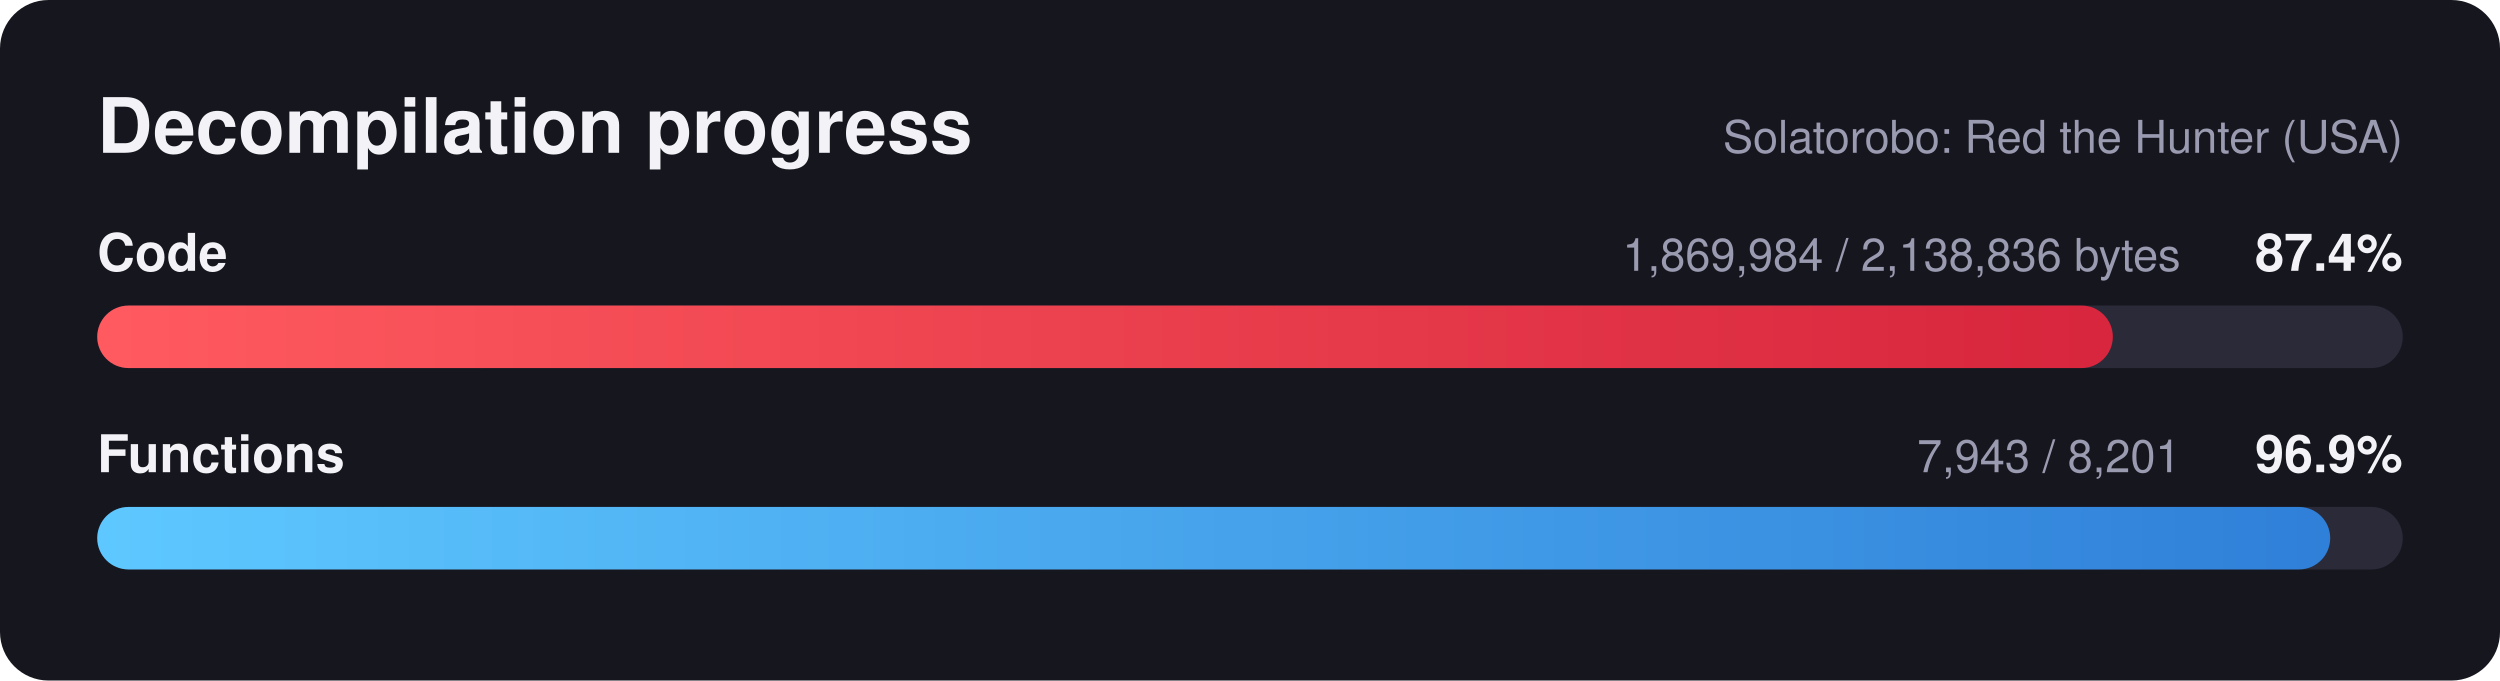
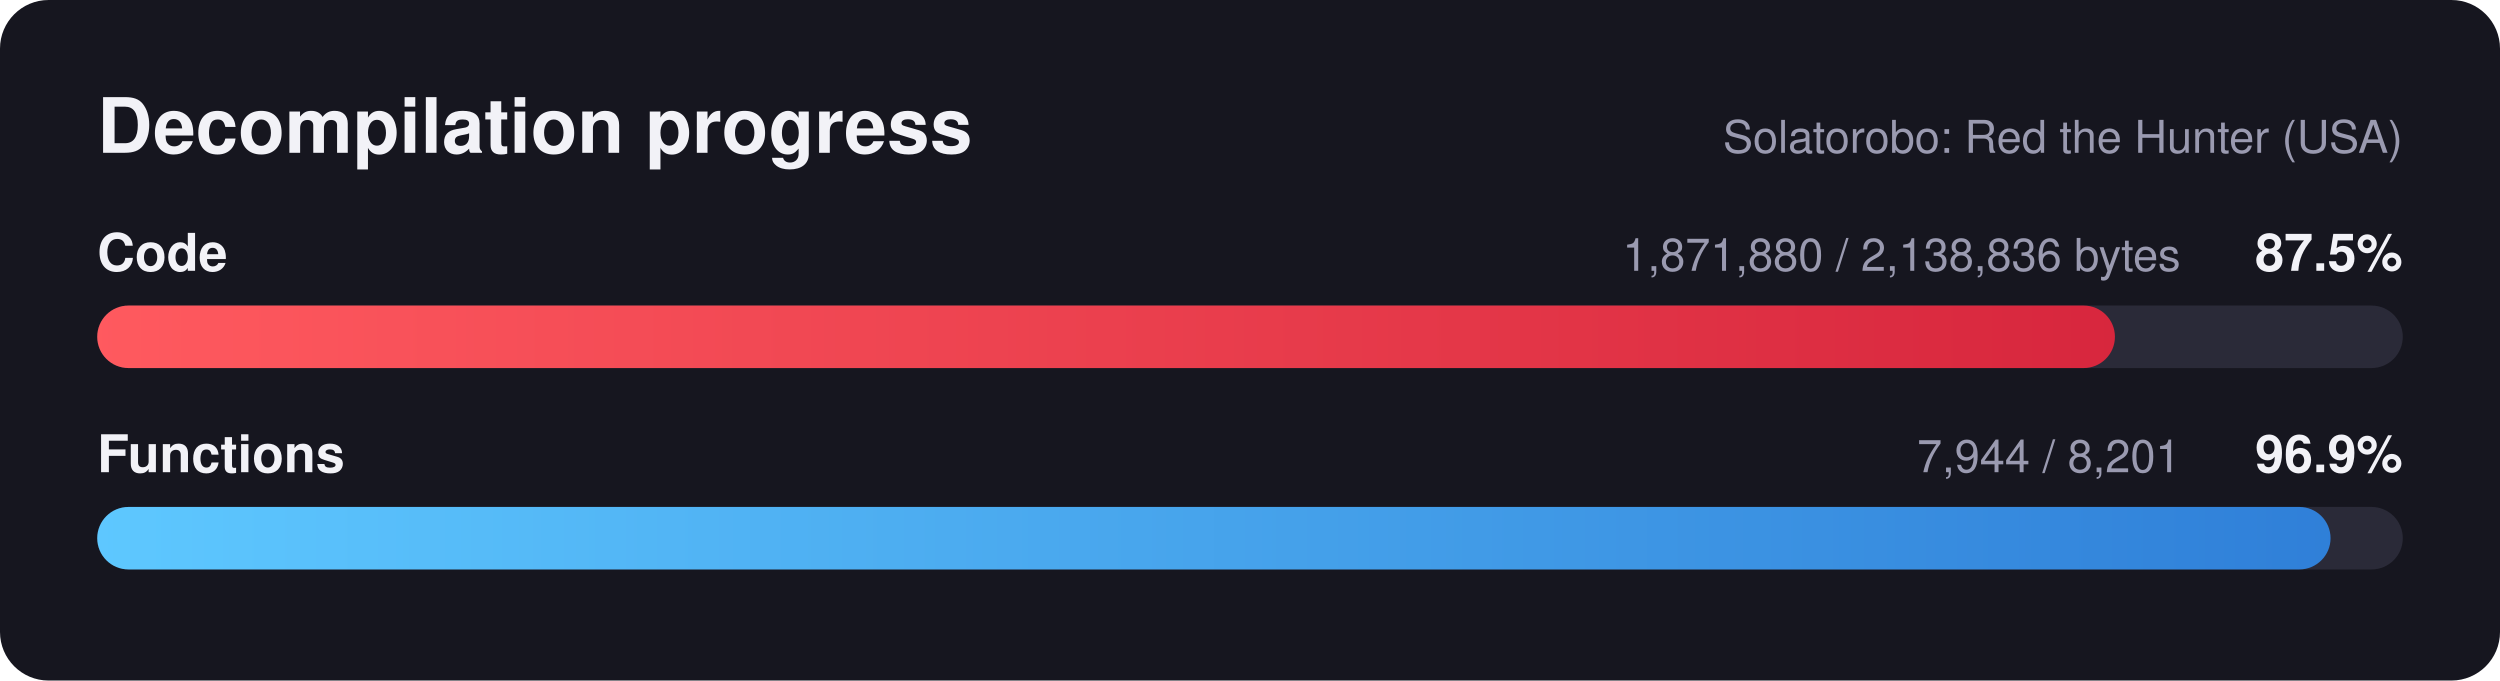
<svg xmlns="http://www.w3.org/2000/svg" width="720" height="196" viewBox="0 0 720 196" font-family="Segoe UI, Helvetica, Arial, sans-serif">
  <defs>
    <linearGradient id="red" x1="0" x2="1" y1="0" y2="0">
      <stop offset="0" stop-color="#ff5a5f" />
      <stop offset="1" stop-color="#d7263d" />
    </linearGradient>
    <linearGradient id="blue" x1="0" x2="1" y1="0" y2="0">
      <stop offset="0" stop-color="#5ec8ff" />
      <stop offset="1" stop-color="#2f7fd8" />
    </linearGradient>
  </defs>
  <rect width="720" height="196" rx="14" fill="#16161f" />
  <text x="28" y="44" fill="#f2f2f7" font-size="22" font-weight="700">Decompilation progress</text>
  <text x="692" y="44" fill="#9a9ab0" font-size="13" text-anchor="end">Solatorobo: Red the Hunter (USA)</text>
  <text x="28" y="78" fill="#f2f2f7" font-size="15" font-weight="600">Code</text>
-   <text x="692" y="78" fill="#f2f2f7" font-size="15" font-weight="700" text-anchor="end">87.4%</text>
-   <text x="628" y="78" fill="#9a9ab0" font-size="13" text-anchor="end">1,869,984 / 2,138,836 bytes</text>
+   <text x="692" y="78" fill="#f2f2f7" font-size="15" font-weight="700" text-anchor="end">87.5%</text>
+   <text x="628" y="78" fill="#9a9ab0" font-size="13" text-anchor="end">1,871,880 / 2,138,836 bytes</text>
  <rect x="28" y="88" width="664" height="18" rx="9.0" fill="#2a2a38" />
-   <rect x="28" y="88" width="580.5" height="18" rx="9.0" fill="url(#red)" />
+   <rect x="28" y="88" width="581.1" height="18" rx="9.0" fill="url(#red)" />
  <text x="28" y="136" fill="#f2f2f7" font-size="15" font-weight="600">Functions</text>
  <text x="692" y="136" fill="#f2f2f7" font-size="15" font-weight="700" text-anchor="end">96.9%</text>
-   <text x="628" y="136" fill="#9a9ab0" font-size="13" text-anchor="end">7,943 / 8,201</text>
+   <text x="628" y="136" fill="#9a9ab0" font-size="13" text-anchor="end">7,944 / 8,201</text>
  <rect x="28" y="146" width="664" height="18" rx="9.0" fill="#2a2a38" />
-   <rect x="28" y="146" width="643.1" height="18" rx="9.0" fill="url(#blue)" />
+   <rect x="28" y="146" width="643.2" height="18" rx="9.0" fill="url(#blue)" />
</svg>
